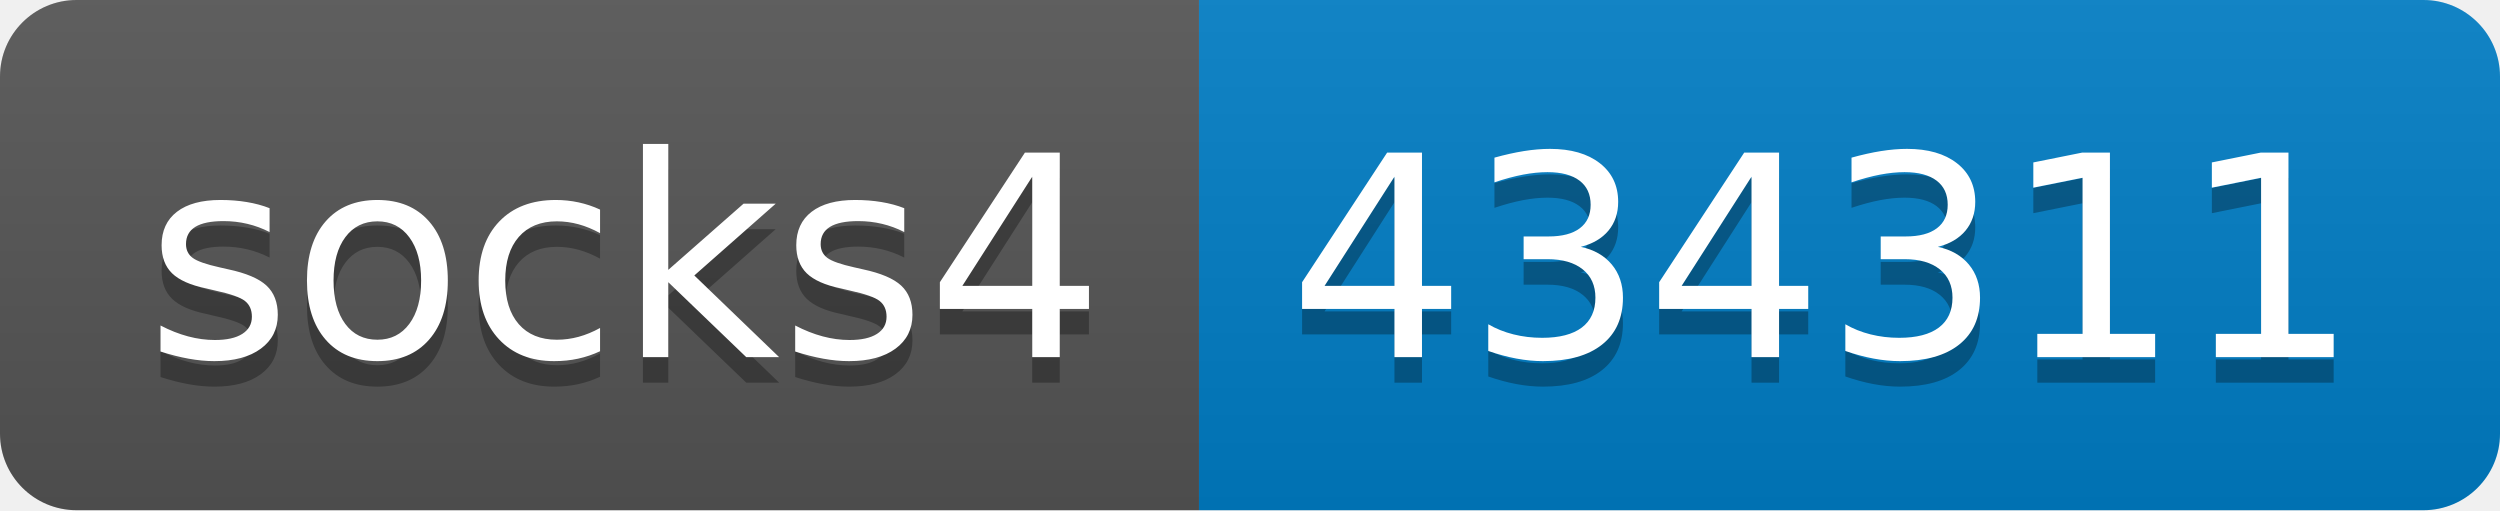
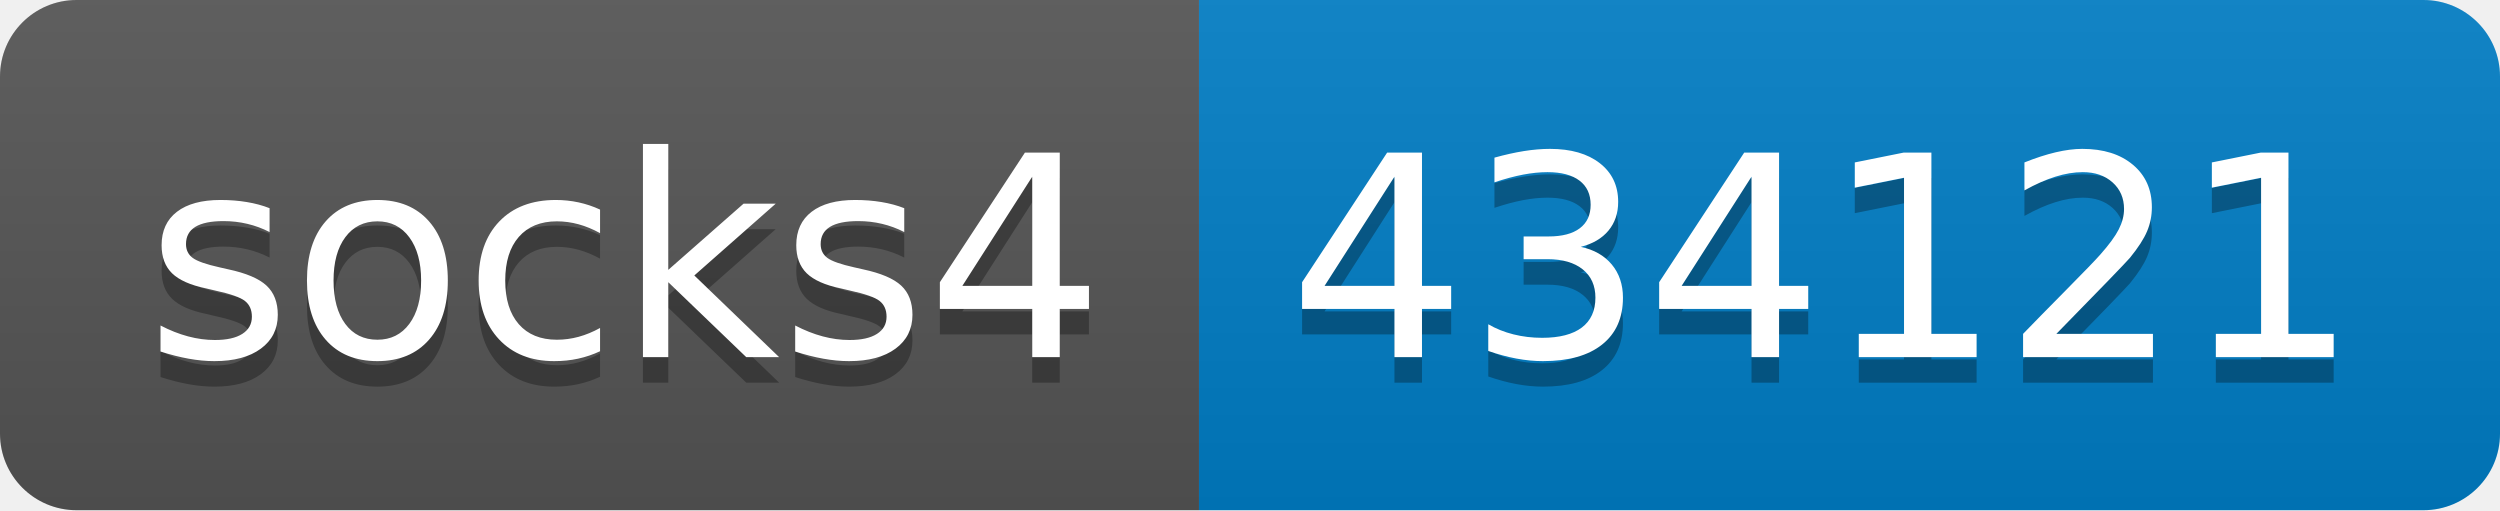
- <svg xmlns="http://www.w3.org/2000/svg" width="98" height="20" role="img" aria-label="socks4: 434311">
+ <svg xmlns="http://www.w3.org/2000/svg" width="98" height="20" role="img" aria-label="socks4: 434121">
  <linearGradient id="s" x2="0" y2="100%">
    <stop offset="0" stop-color="#bbb" stop-opacity=".1" />
    <stop offset="1" stop-opacity=".1" />
  </linearGradient>
  <clipPath id="r">
    <rect width="98" height="20" rx="3" fill="#fff" />
  </clipPath>
  <g clip-path="url(#r)">
    <rect width="47" height="20" fill="#555" />
    <rect x="47" width="51" height="20" fill="#007ec6" />
    <rect width="98" height="20" fill="url(#s)" />
  </g>
  <g fill="#fff" text-anchor="middle" font-family="Verdana,Geneva,DejaVu Sans,sans-serif" text-rendering="geometricPrecision" font-size="110">
    <text aria-hidden="true" x="245" y="150" fill="#010101" fill-opacity=".3" transform="scale(.1)" textLength="370">socks4</text>
    <text x="245" y="140" transform="scale(.1)" fill="#fff" textLength="370">socks4</text>
-     <text aria-hidden="true" x="715" y="150" fill="#010101" fill-opacity=".3" transform="scale(.1)" textLength="410">434311</text>
-     <text x="715" y="140" transform="scale(.1)" fill="#fff" textLength="410">434311</text>
+     <text aria-hidden="true" x="715" y="150" fill="#010101" fill-opacity=".3" transform="scale(.1)" textLength="410">434121</text>
+     <text x="715" y="140" transform="scale(.1)" fill="#fff" textLength="410">434121</text>
  </g>
</svg>
